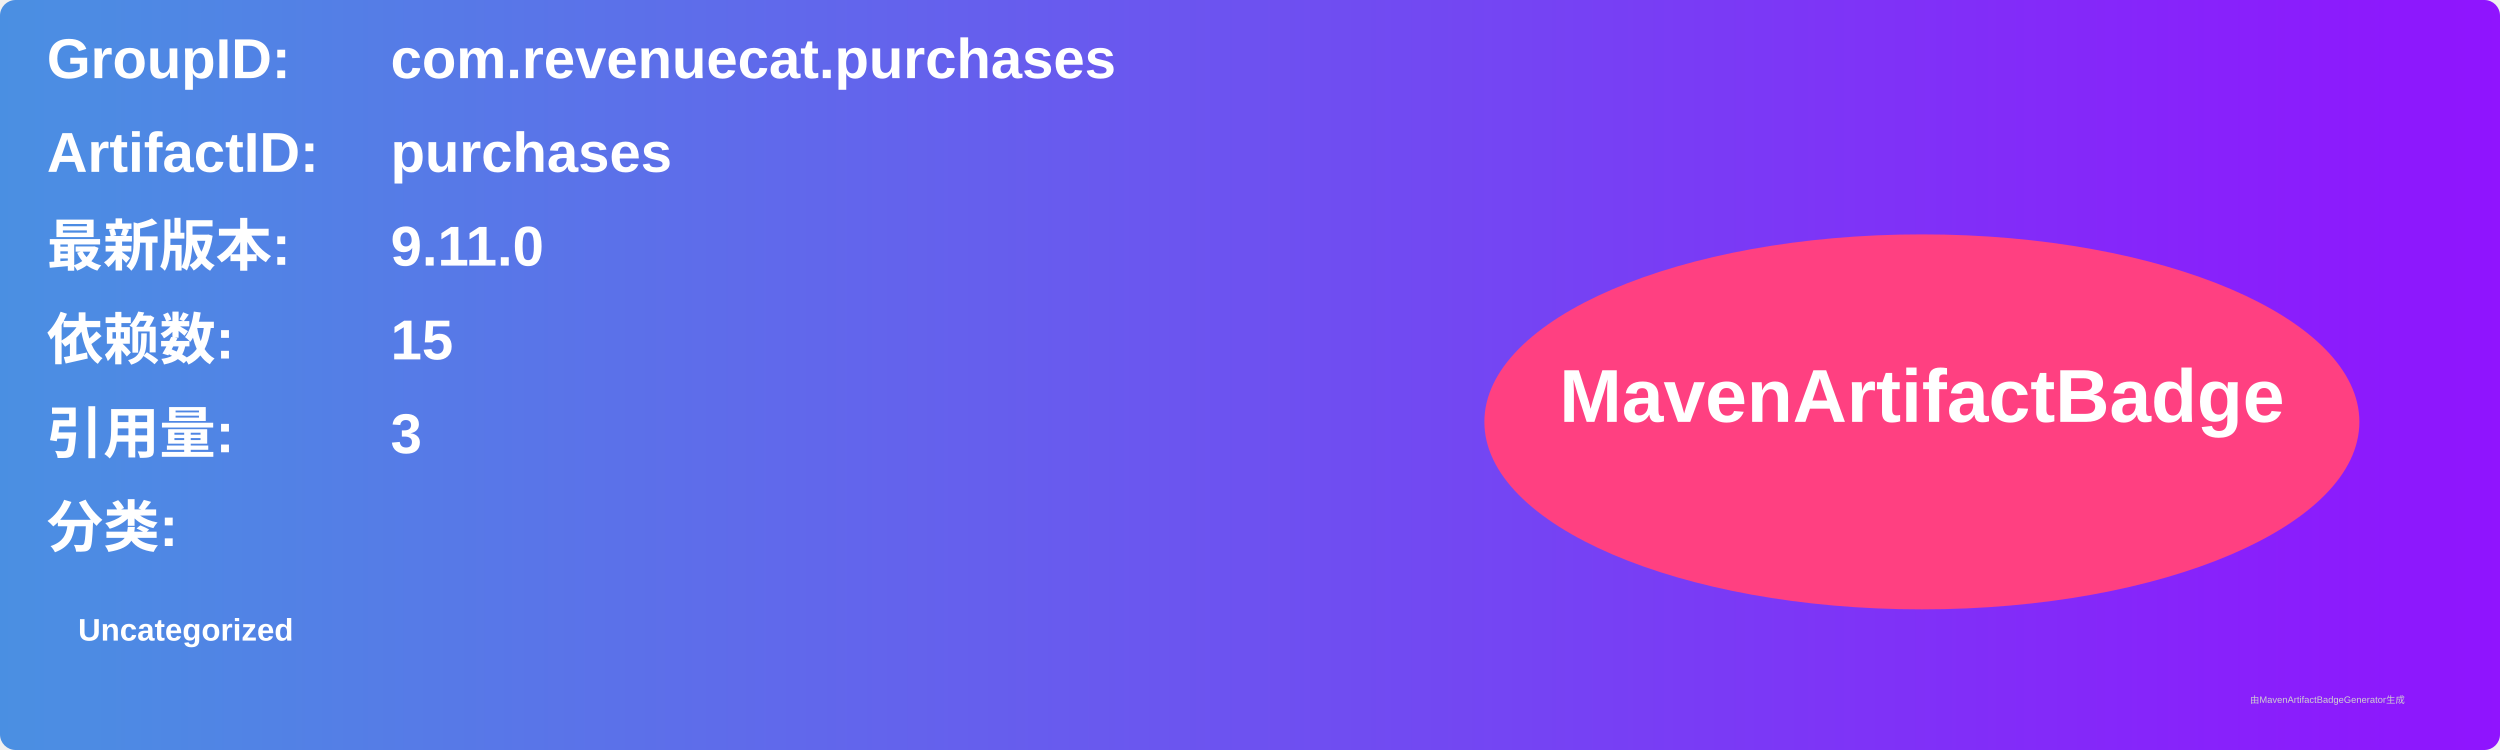
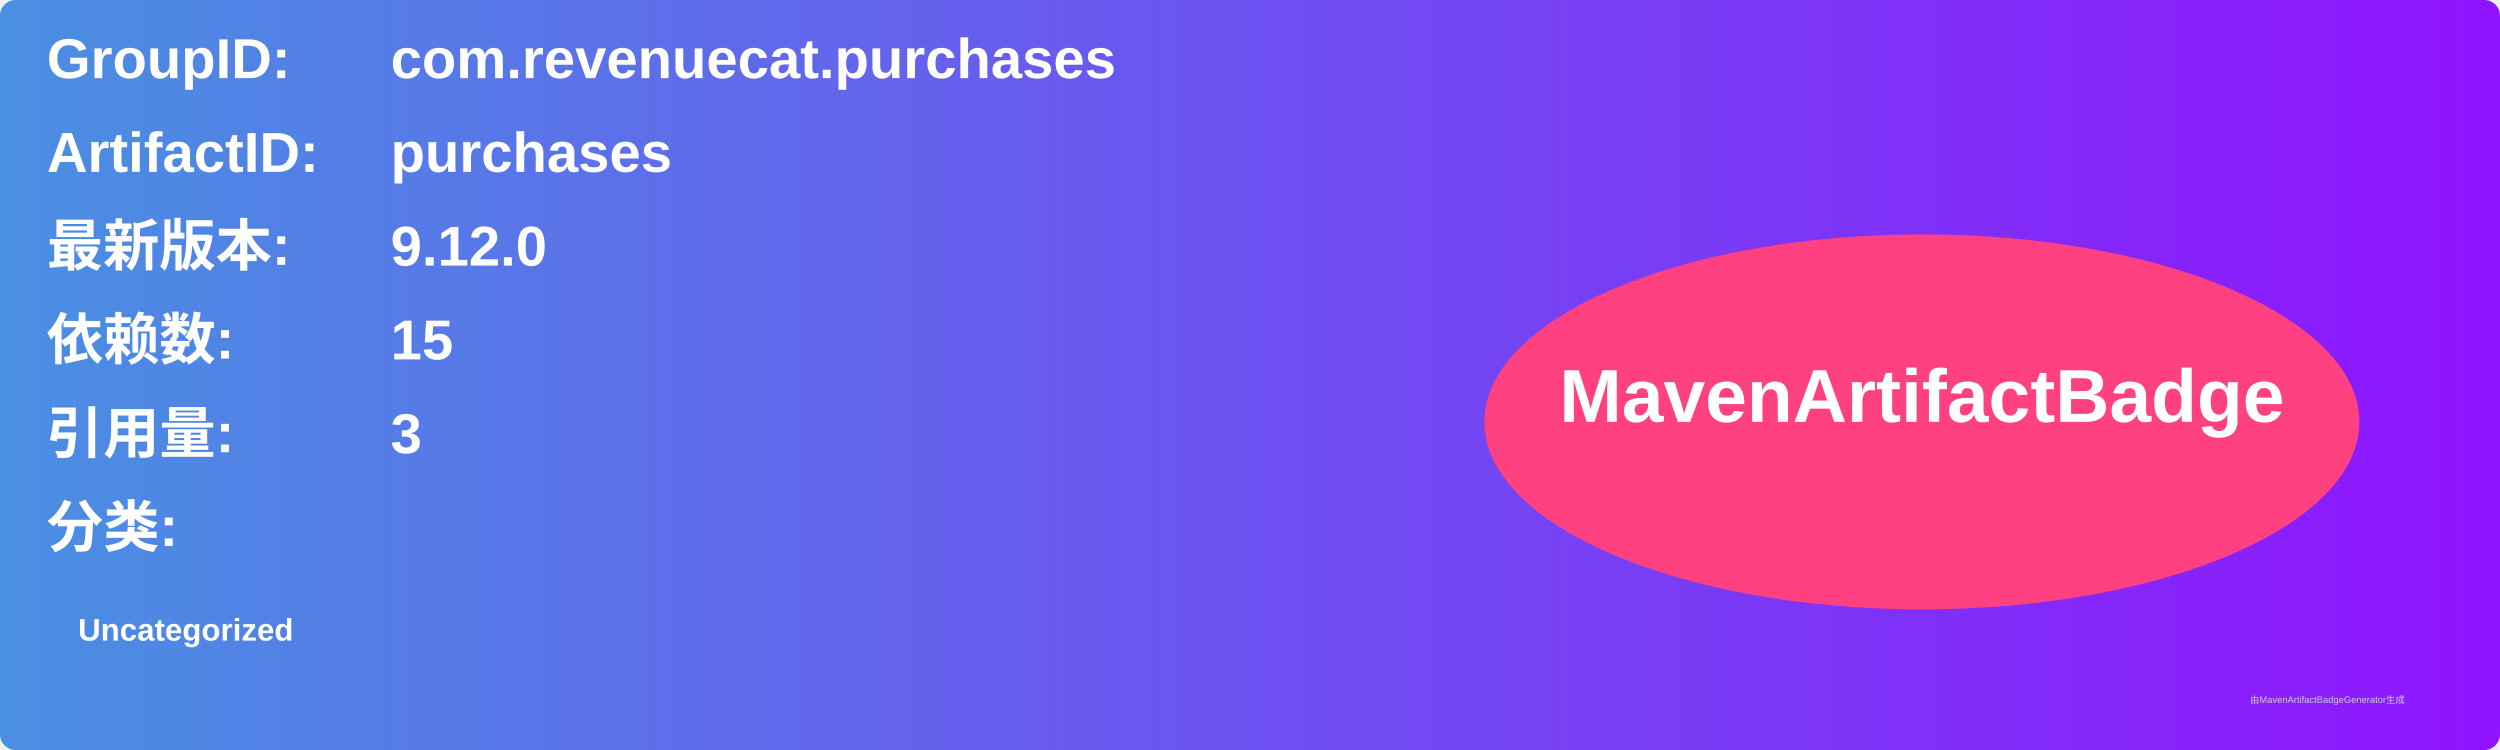
<svg xmlns="http://www.w3.org/2000/svg" width="800" height="240" viewBox="0 0 800 240">
  <linearGradient id="grad" x1="0%" y1="0%" x2="100%" y2="0%">
    <stop offset="0%" stop-color="#4a90e2" />
    <stop offset="100%" stop-color="#9013fe" />
  </linearGradient>
  <rect width="100%" height="100%" rx="5" ry="5" fill="url(#grad)" />
  <g transform="translate(15, 15)">
    <text x="0" y="10" font-family="Arial" font-size="18" fill="white" font-weight="bold" width="260">GroupID:</text>
    <text x="110" y="10" font-family="Arial" font-size="18" fill="white" font-weight="bold" width="460">com.revenuecat.purchases</text>
    <text x="0" y="40" font-family="Arial" font-size="18" fill="white" font-weight="bold" width="260">ArtifactID:</text>
    <text x="110" y="40" font-family="Arial" font-size="18" fill="white" font-weight="bold" width="460">purchases</text>
    <text x="0" y="70" font-family="Arial" font-size="18" fill="white" font-weight="bold">最新版本:</text>
    <text x="110" y="70" font-family="Arial" font-size="18" fill="white" font-weight="bold">
-       <tspan font-weight="bold">9.11.0</tspan>
+       <tspan font-weight="bold">9.12.0</tspan>
    </text>
    <text x="0" y="100" font-family="Arial" font-size="18" fill="white" font-weight="bold">依赖数: </text>
    <text x="110" y="100" font-family="Arial" font-size="18" fill="white">
      <tspan font-weight="bold">15</tspan>
    </text>
    <text x="0" y="130" font-family="Arial" font-size="18" fill="white" font-weight="bold">引用量: </text>
    <text x="110" y="130" font-family="Arial" font-size="18" fill="white">
      <tspan font-weight="bold">3</tspan>
    </text>
    <text x="0" y="160" font-family="Arial" font-size="18" fill="white" font-weight="bold">分类:</text>
    <text x="10" y="190" font-family="Arial" font-size="10" fill="white">
      <tspan font-weight="bold">Uncategorized</tspan>
    </text>
    <ellipse cx="600" cy="120" rx="140" ry="60" fill="#ff4081" />
    <text x="600" y="120" text-anchor="middle" font-family="Arial" font-size="24" fill="white" font-weight="bold">MavenArtifactBadge</text>
  </g>
  <text x="720" y="225" font-family="Arial" font-size="3" fill="#d0d0d0">由MavenArtifactBadgeGenerator生成</text>
</svg>
